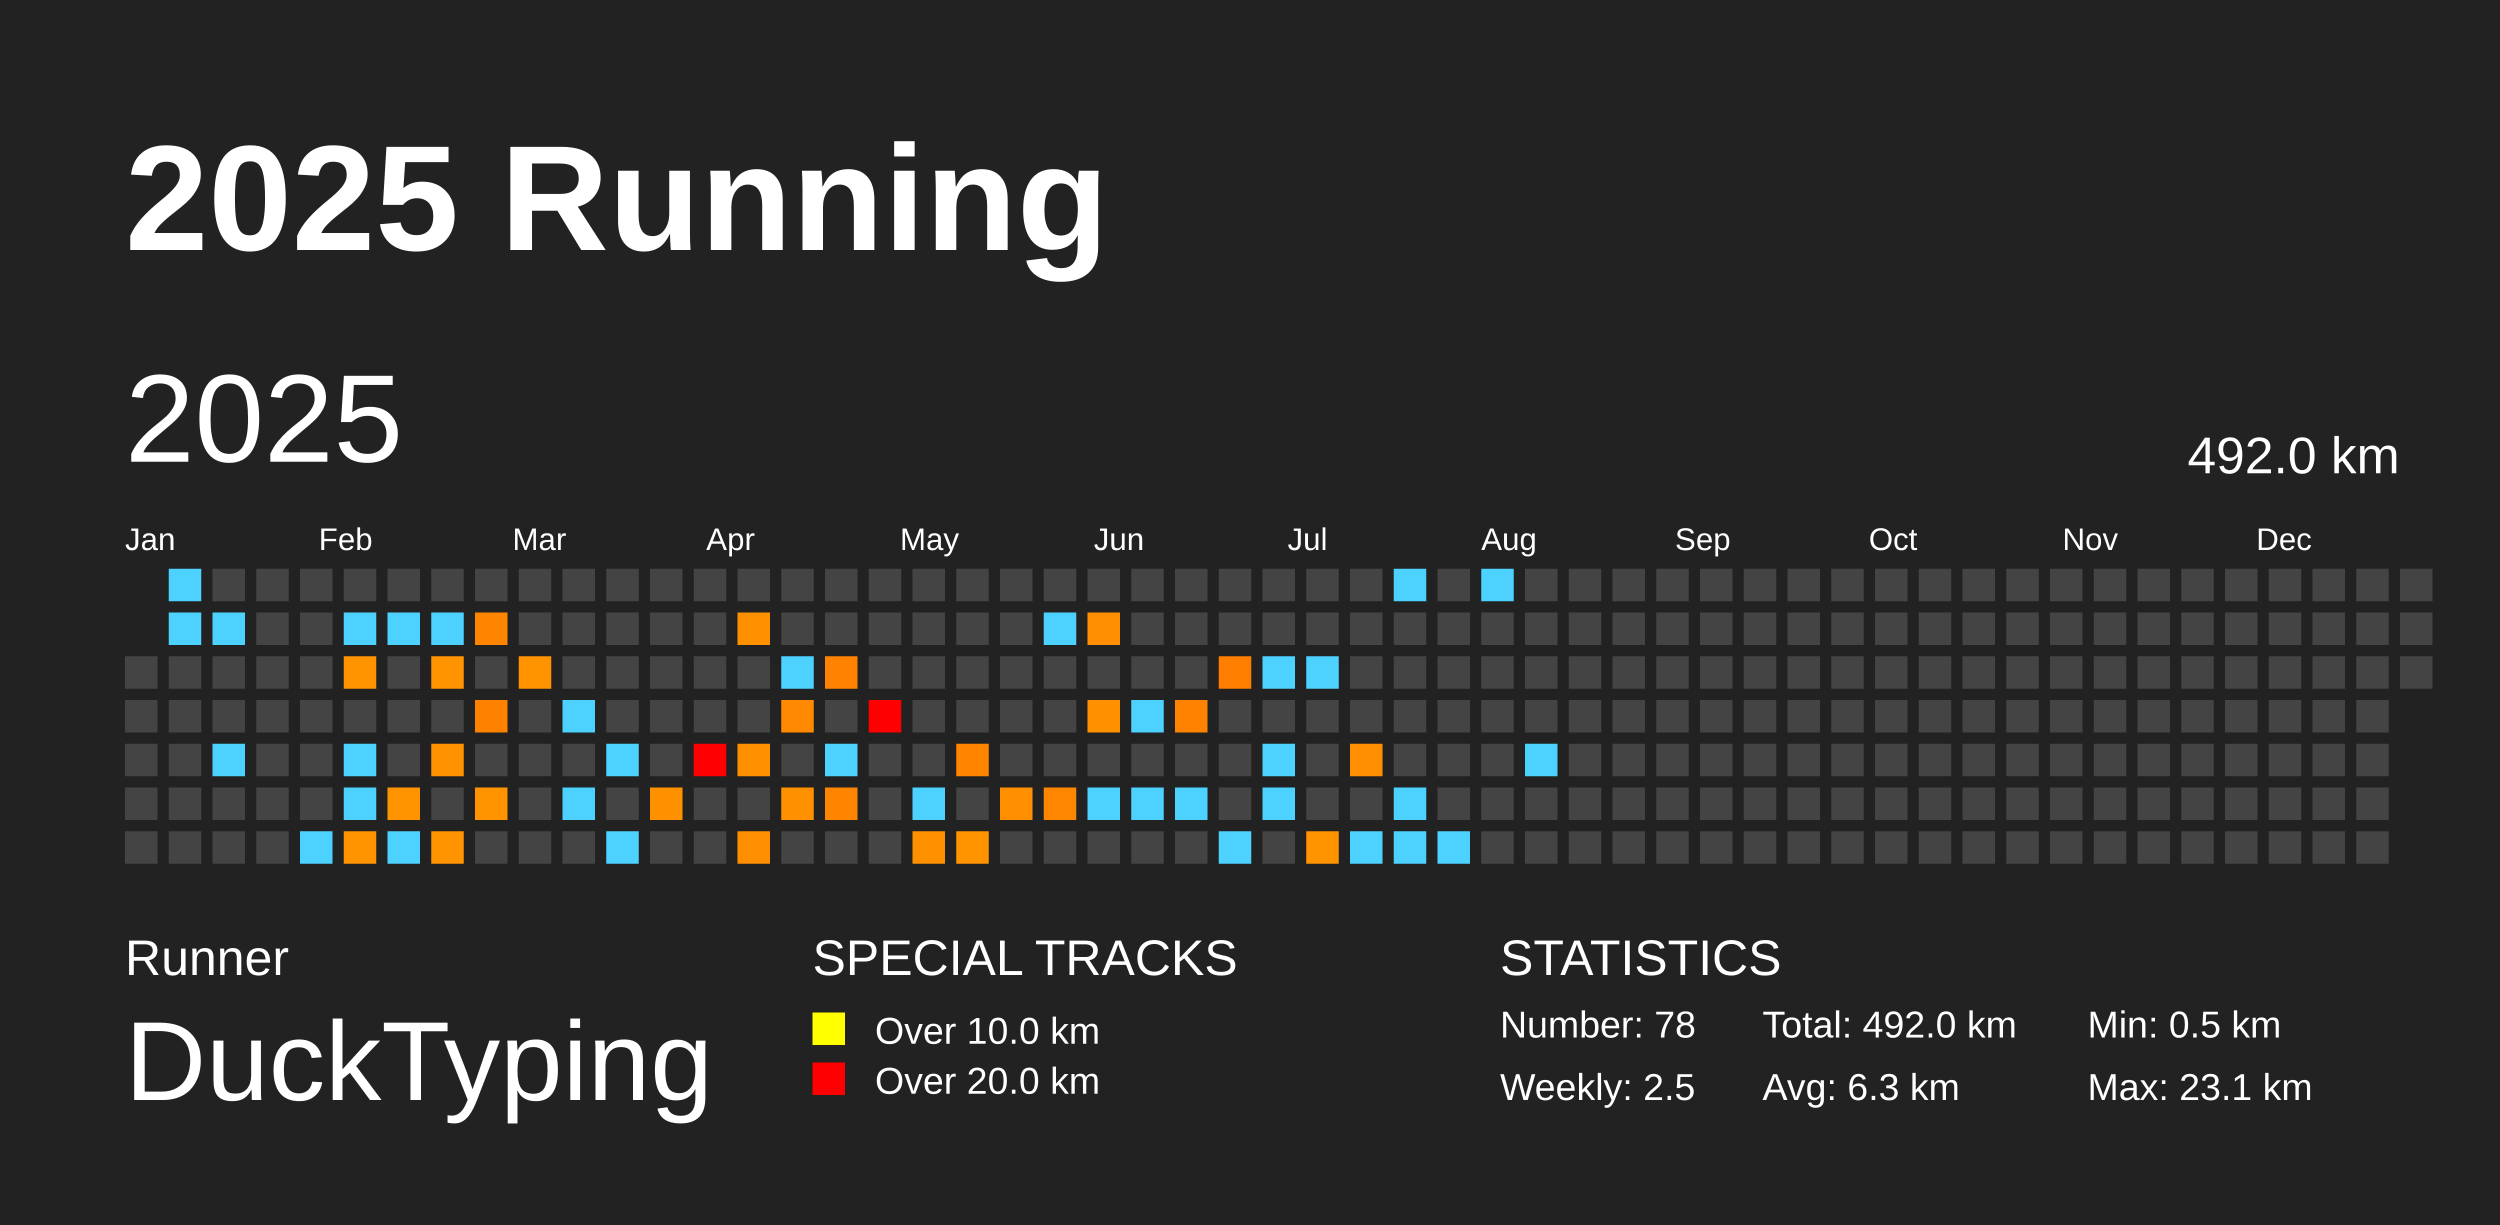
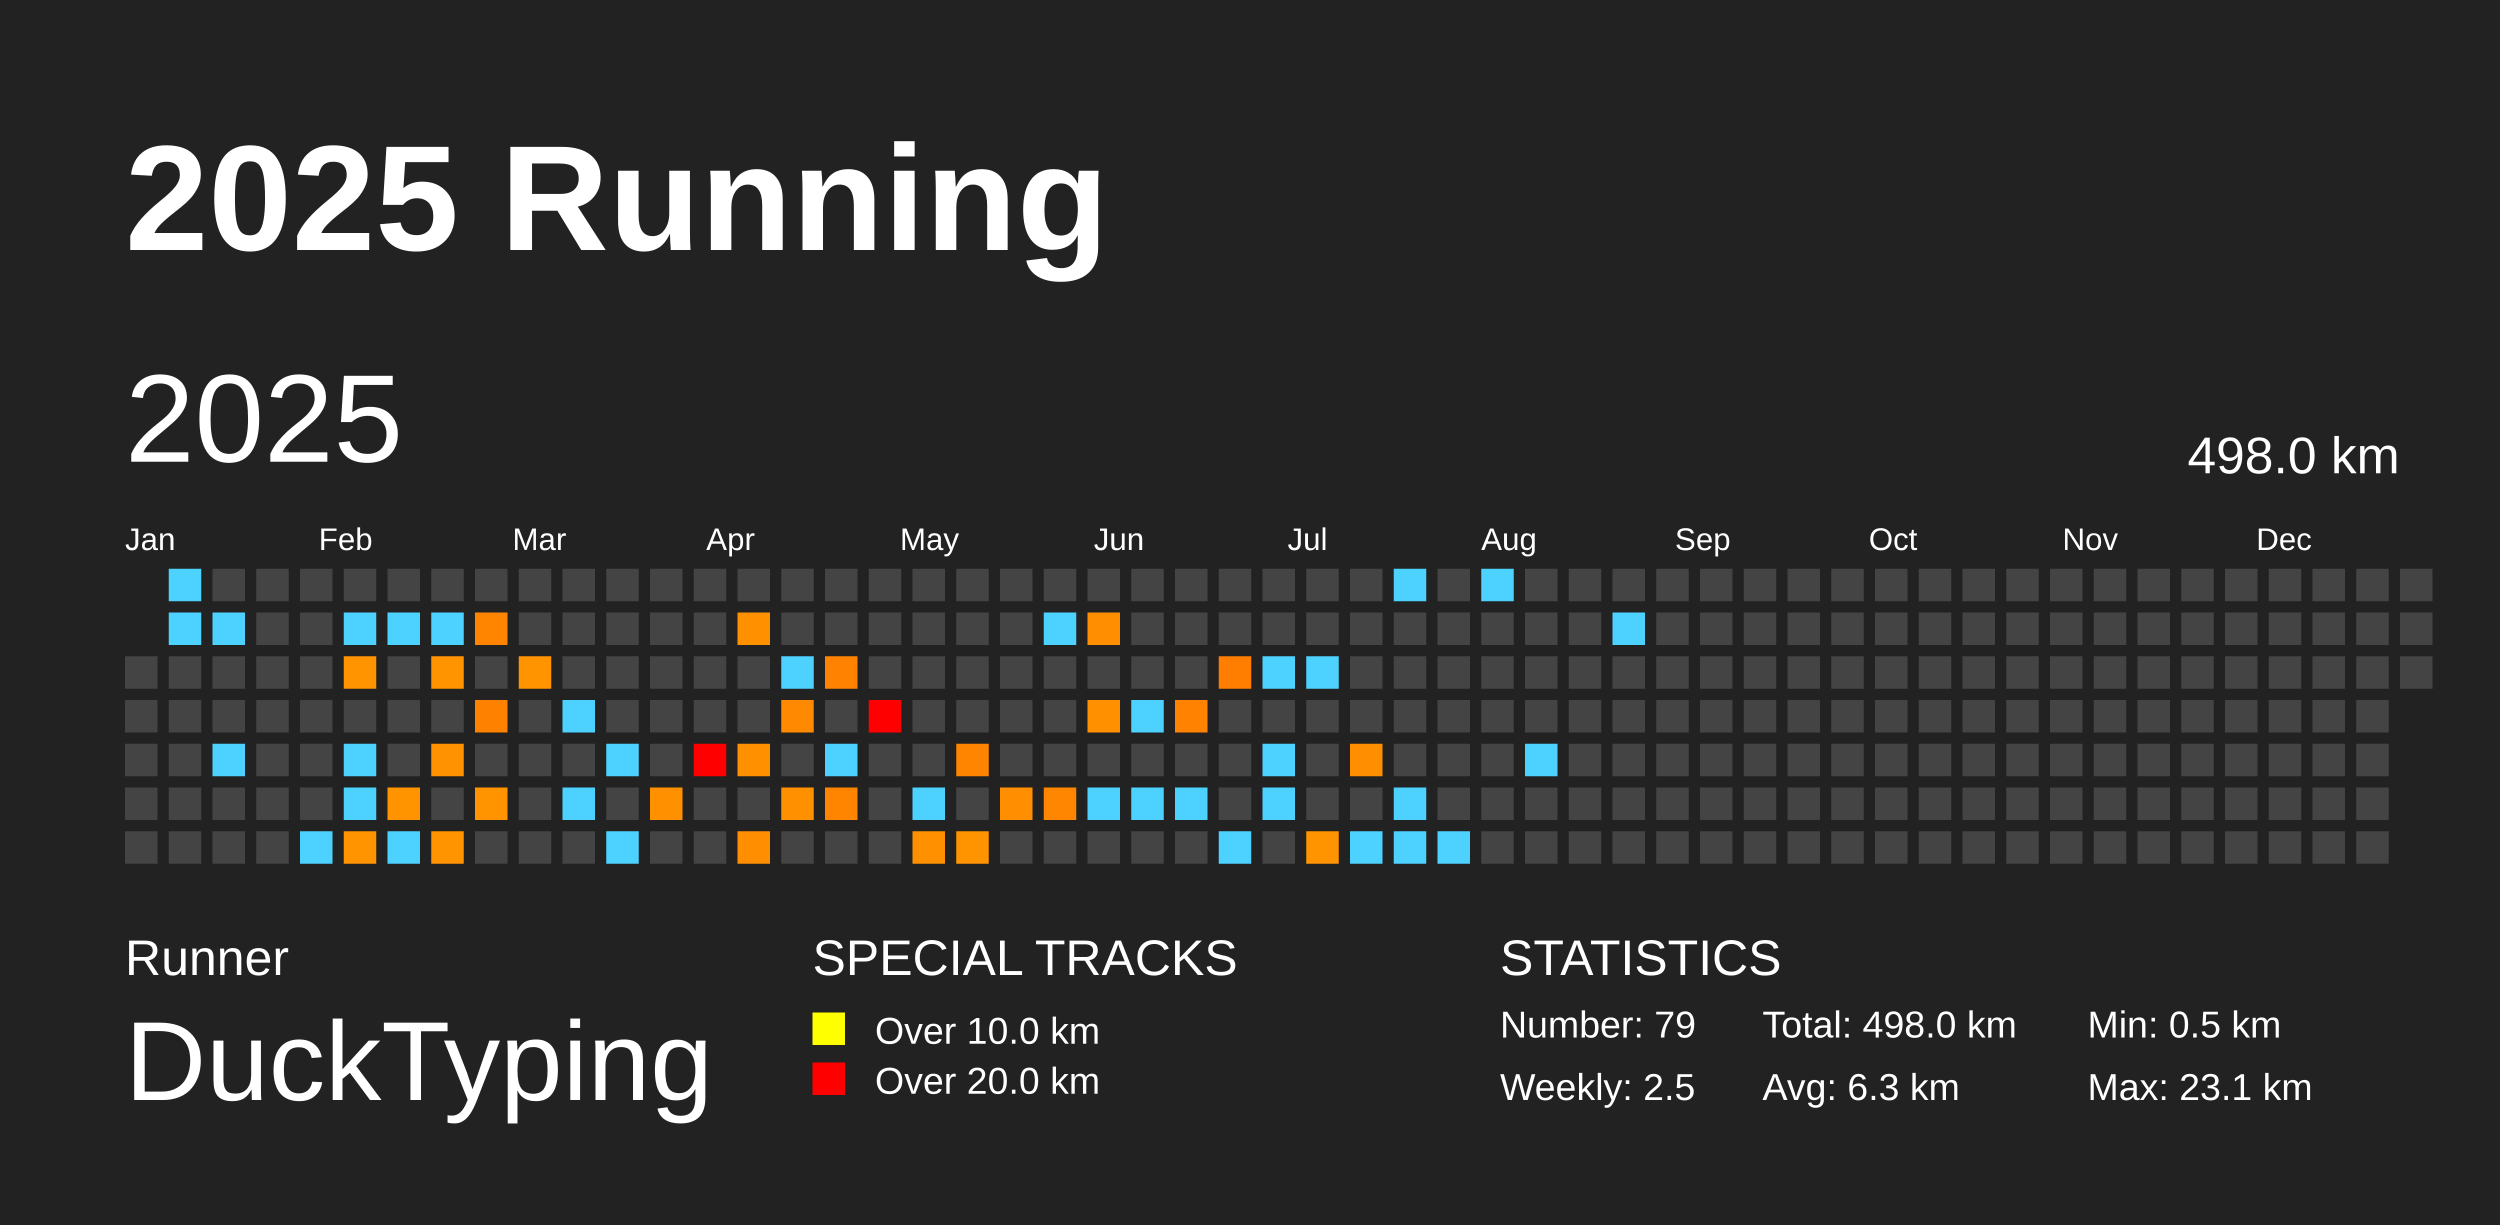
<svg xmlns="http://www.w3.org/2000/svg" baseProfile="full" height="98mm" version="1.1" viewBox="0,0,200,98" width="200mm">
  <defs />
  <rect fill="#222222" height="98" width="200" x="0" y="0" />
  <text fill="#FFFFFF" style="font-size:12px; font-family:Arial; font-weight:bold;" x="10" y="20">2025 Running</text>
  <text fill="#FFFFFF" style="font-size:4px; font-family:Arial" x="10" y="78">Runner</text>
  <text fill="#FFFFFF" style="font-size:9px; font-family:Arial" x="10" y="88">DuckTyping</text>
  <text fill="#FFFFFF" style="font-size:4px; font-family:Arial" x="65" y="78">SPECIAL TRACKS</text>
  <rect fill="yellow" height="2.6" width="2.6" x="65" y="81" />
  <text fill="#FFFFFF" style="font-size:3px; font-family:Arial" x="70" y="83.5">Over 10.0 km</text>
  <rect fill="red" height="2.6" width="2.6" x="65" y="85" />
  <text fill="#FFFFFF" style="font-size:3px; font-family:Arial" x="70" y="87.5">Over 20.0 km</text>
  <text fill="#FFFFFF" style="font-size:4px; font-family:Arial" x="120" y="78">STATISTICS</text>
-   <text fill="#FFFFFF" style="font-size:3px; font-family:Arial" x="120" y="83">Number: 78</text>
+   <text fill="#FFFFFF" style="font-size:3px; font-family:Arial" x="120" y="83">Number: 79</text>
  <text fill="#FFFFFF" style="font-size:3px; font-family:Arial" x="120" y="88">Weekly: 2.5</text>
-   <text fill="#FFFFFF" style="font-size:3px; font-family:Arial" x="141" y="83">Total: 492.0 km</text>
+   <text fill="#FFFFFF" style="font-size:3px; font-family:Arial" x="141" y="83">Total: 498.0 km</text>
  <text fill="#FFFFFF" style="font-size:3px; font-family:Arial" x="141" y="88">Avg: 6.3 km</text>
  <text fill="#FFFFFF" style="font-size:3px; font-family:Arial" x="167" y="83">Min: 0.5 km</text>
  <text fill="#FFFFFF" style="font-size:3px; font-family:Arial" x="167" y="88">Max: 23.1 km</text>
  <text dominant-baseline="hanging" fill="#FFFFFF" style="font-size:10.0px; font-family:Arial;" x="10" y="30">2025</text>
-   <text dominant-baseline="hanging" fill="#FFFFFF" style="font-size:4.125px; font-family:Arial;" x="175" y="35">492.0 km</text>
+   <text dominant-baseline="hanging" fill="#FFFFFF" style="font-size:4.125px; font-family:Arial;" x="175" y="35">498.0 km</text>
  <text fill="#FFFFFF" style="font-size:2.5px; font-family:Arial" x="10.0" y="44">Jan</text>
  <text fill="#FFFFFF" style="font-size:2.5px; font-family:Arial" x="25.5" y="44">Feb</text>
  <text fill="#FFFFFF" style="font-size:2.5px; font-family:Arial" x="41.0" y="44">Mar</text>
  <text fill="#FFFFFF" style="font-size:2.5px; font-family:Arial" x="56.5" y="44">Apr</text>
  <text fill="#FFFFFF" style="font-size:2.5px; font-family:Arial" x="72.0" y="44">May</text>
  <text fill="#FFFFFF" style="font-size:2.5px; font-family:Arial" x="87.5" y="44">Jun</text>
  <text fill="#FFFFFF" style="font-size:2.5px; font-family:Arial" x="103.0" y="44">Jul</text>
  <text fill="#FFFFFF" style="font-size:2.5px; font-family:Arial" x="118.5" y="44">Aug</text>
  <text fill="#FFFFFF" style="font-size:2.5px; font-family:Arial" x="134.0" y="44">Sep</text>
  <text fill="#FFFFFF" style="font-size:2.5px; font-family:Arial" x="149.5" y="44">Oct</text>
  <text fill="#FFFFFF" style="font-size:2.5px; font-family:Arial" x="165.0" y="44">Nov</text>
  <text fill="#FFFFFF" style="font-size:2.5px; font-family:Arial" x="180.5" y="44">Dec</text>
  <rect fill="#444444" height="2.6" width="2.6" x="10.0" y="52.5" />
  <rect fill="#444444" height="2.6" width="2.6" x="10.0" y="56.0" />
  <rect fill="#444444" height="2.6" width="2.6" x="10.0" y="59.5" />
  <rect fill="#444444" height="2.6" width="2.6" x="10.0" y="63.0" />
  <rect fill="#444444" height="2.6" width="2.6" x="10.0" y="66.5" />
  <rect fill="#4dd2ff" height="2.6" width="2.6" x="13.5" y="45.5" />
  <rect fill="#4dd2ff" height="2.6" width="2.6" x="13.5" y="49.0" />
  <rect fill="#444444" height="2.6" width="2.6" x="13.5" y="52.5" />
  <rect fill="#444444" height="2.6" width="2.6" x="13.5" y="56.0" />
  <rect fill="#444444" height="2.6" width="2.6" x="13.5" y="59.5" />
  <rect fill="#444444" height="2.6" width="2.6" x="13.5" y="63.0" />
  <rect fill="#444444" height="2.6" width="2.6" x="13.5" y="66.5" />
  <rect fill="#444444" height="2.6" width="2.6" x="17.0" y="45.5" />
  <rect fill="#4dd2ff" height="2.6" width="2.6" x="17.0" y="49.0" />
  <rect fill="#444444" height="2.6" width="2.6" x="17.0" y="52.5" />
  <rect fill="#444444" height="2.6" width="2.6" x="17.0" y="56.0" />
  <rect fill="#4dd2ff" height="2.6" width="2.6" x="17.0" y="59.5" />
  <rect fill="#444444" height="2.6" width="2.6" x="17.0" y="63.0" />
  <rect fill="#444444" height="2.6" width="2.6" x="17.0" y="66.5" />
  <rect fill="#444444" height="2.6" width="2.6" x="20.5" y="45.5" />
  <rect fill="#444444" height="2.6" width="2.6" x="20.5" y="49.0" />
  <rect fill="#444444" height="2.6" width="2.6" x="20.5" y="52.5" />
  <rect fill="#444444" height="2.6" width="2.6" x="20.5" y="56.0" />
  <rect fill="#444444" height="2.6" width="2.6" x="20.5" y="59.5" />
  <rect fill="#444444" height="2.6" width="2.6" x="20.5" y="63.0" />
  <rect fill="#444444" height="2.6" width="2.6" x="20.5" y="66.5" />
  <rect fill="#444444" height="2.6" width="2.6" x="24.0" y="45.5" />
  <rect fill="#444444" height="2.6" width="2.6" x="24.0" y="49.0" />
  <rect fill="#444444" height="2.6" width="2.6" x="24.0" y="52.5" />
  <rect fill="#444444" height="2.6" width="2.6" x="24.0" y="56.0" />
  <rect fill="#444444" height="2.6" width="2.6" x="24.0" y="59.5" />
  <rect fill="#444444" height="2.6" width="2.6" x="24.0" y="63.0" />
  <rect fill="#4dd2ff" height="2.6" width="2.6" x="24.0" y="66.5" />
  <rect fill="#444444" height="2.6" width="2.6" x="27.5" y="45.5" />
  <rect fill="#4dd2ff" height="2.6" width="2.6" x="27.5" y="49.0" />
  <rect fill="#ff9300" height="2.6" width="2.6" x="27.5" y="52.5" />
  <rect fill="#444444" height="2.6" width="2.6" x="27.5" y="56.0" />
  <rect fill="#4dd2ff" height="2.6" width="2.6" x="27.5" y="59.5" />
  <rect fill="#4dd2ff" height="2.6" width="2.6" x="27.5" y="63.0" />
  <rect fill="#ff9400" height="2.6" width="2.6" x="27.5" y="66.5" />
  <rect fill="#444444" height="2.6" width="2.6" x="31.0" y="45.5" />
  <rect fill="#4dd2ff" height="2.6" width="2.6" x="31.0" y="49.0" />
  <rect fill="#444444" height="2.6" width="2.6" x="31.0" y="52.5" />
  <rect fill="#444444" height="2.6" width="2.6" x="31.0" y="56.0" />
  <rect fill="#444444" height="2.6" width="2.6" x="31.0" y="59.5" />
  <rect fill="#ff9400" height="2.6" width="2.6" x="31.0" y="63.0" />
  <rect fill="#4dd2ff" height="2.6" width="2.6" x="31.0" y="66.5" />
  <rect fill="#444444" height="2.6" width="2.6" x="34.5" y="45.5" />
  <rect fill="#4dd2ff" height="2.6" width="2.6" x="34.5" y="49.0" />
  <rect fill="#ff9300" height="2.6" width="2.6" x="34.5" y="52.5" />
  <rect fill="#444444" height="2.6" width="2.6" x="34.5" y="56.0" />
  <rect fill="#ff9200" height="2.6" width="2.6" x="34.5" y="59.5" />
  <rect fill="#444444" height="2.6" width="2.6" x="34.5" y="63.0" />
  <rect fill="#ff9400" height="2.6" width="2.6" x="34.5" y="66.5" />
  <rect fill="#444444" height="2.6" width="2.6" x="38.0" y="45.5" />
  <rect fill="#ff8500" height="2.6" width="2.6" x="38.0" y="49.0" />
  <rect fill="#444444" height="2.6" width="2.6" x="38.0" y="52.5" />
  <rect fill="#ff8100" height="2.6" width="2.6" x="38.0" y="56.0" />
  <rect fill="#444444" height="2.6" width="2.6" x="38.0" y="59.5" />
  <rect fill="#ff9400" height="2.6" width="2.6" x="38.0" y="63.0" />
  <rect fill="#444444" height="2.6" width="2.6" x="38.0" y="66.5" />
  <rect fill="#444444" height="2.6" width="2.6" x="41.5" y="45.5" />
  <rect fill="#444444" height="2.6" width="2.6" x="41.5" y="49.0" />
  <rect fill="#ff9400" height="2.6" width="2.6" x="41.5" y="52.5" />
  <rect fill="#444444" height="2.6" width="2.6" x="41.5" y="56.0" />
  <rect fill="#444444" height="2.6" width="2.6" x="41.5" y="59.5" />
  <rect fill="#444444" height="2.6" width="2.6" x="41.5" y="63.0" />
  <rect fill="#444444" height="2.6" width="2.6" x="41.5" y="66.5" />
  <rect fill="#444444" height="2.6" width="2.6" x="45.0" y="45.5" />
  <rect fill="#444444" height="2.6" width="2.6" x="45.0" y="49.0" />
  <rect fill="#444444" height="2.6" width="2.6" x="45.0" y="52.5" />
  <rect fill="#4dd2ff" height="2.6" width="2.6" x="45.0" y="56.0" />
  <rect fill="#444444" height="2.6" width="2.6" x="45.0" y="59.5" />
  <rect fill="#4dd2ff" height="2.6" width="2.6" x="45.0" y="63.0" />
  <rect fill="#444444" height="2.6" width="2.6" x="45.0" y="66.5" />
  <rect fill="#444444" height="2.6" width="2.6" x="48.5" y="45.5" />
  <rect fill="#444444" height="2.6" width="2.6" x="48.5" y="49.0" />
  <rect fill="#444444" height="2.6" width="2.6" x="48.5" y="52.5" />
  <rect fill="#444444" height="2.6" width="2.6" x="48.5" y="56.0" />
  <rect fill="#4dd2ff" height="2.6" width="2.6" x="48.5" y="59.5" />
  <rect fill="#444444" height="2.6" width="2.6" x="48.5" y="63.0" />
  <rect fill="#4dd2ff" height="2.6" width="2.6" x="48.5" y="66.5" />
  <rect fill="#444444" height="2.6" width="2.6" x="52.0" y="45.5" />
  <rect fill="#444444" height="2.6" width="2.6" x="52.0" y="49.0" />
  <rect fill="#444444" height="2.6" width="2.6" x="52.0" y="52.5" />
  <rect fill="#444444" height="2.6" width="2.6" x="52.0" y="56.0" />
  <rect fill="#444444" height="2.6" width="2.6" x="52.0" y="59.5" />
  <rect fill="#ff9100" height="2.6" width="2.6" x="52.0" y="63.0" />
  <rect fill="#444444" height="2.6" width="2.6" x="52.0" y="66.5" />
  <rect fill="#444444" height="2.6" width="2.6" x="55.5" y="45.5" />
  <rect fill="#444444" height="2.6" width="2.6" x="55.5" y="49.0" />
  <rect fill="#444444" height="2.6" width="2.6" x="55.5" y="52.5" />
  <rect fill="#444444" height="2.6" width="2.6" x="55.5" y="56.0" />
  <rect fill="red" height="2.6" width="2.6" x="55.5" y="59.5" />
  <rect fill="#444444" height="2.6" width="2.6" x="55.5" y="63.0" />
  <rect fill="#444444" height="2.6" width="2.6" x="55.5" y="66.5" />
  <rect fill="#444444" height="2.6" width="2.6" x="59.0" y="45.5" />
  <rect fill="#ff9100" height="2.6" width="2.6" x="59.0" y="49.0" />
  <rect fill="#444444" height="2.6" width="2.6" x="59.0" y="52.5" />
  <rect fill="#444444" height="2.6" width="2.6" x="59.0" y="56.0" />
  <rect fill="#ff9000" height="2.6" width="2.6" x="59.0" y="59.5" />
  <rect fill="#444444" height="2.6" width="2.6" x="59.0" y="63.0" />
  <rect fill="#ff8f00" height="2.6" width="2.6" x="59.0" y="66.5" />
  <rect fill="#444444" height="2.6" width="2.6" x="62.5" y="45.5" />
  <rect fill="#444444" height="2.6" width="2.6" x="62.5" y="49.0" />
  <rect fill="#4dd2ff" height="2.6" width="2.6" x="62.5" y="52.5" />
  <rect fill="#ff8900" height="2.6" width="2.6" x="62.5" y="56.0" />
  <rect fill="#444444" height="2.6" width="2.6" x="62.5" y="59.5" />
  <rect fill="#ff9000" height="2.6" width="2.6" x="62.5" y="63.0" />
  <rect fill="#444444" height="2.6" width="2.6" x="62.5" y="66.5" />
  <rect fill="#444444" height="2.6" width="2.6" x="66.0" y="45.5" />
  <rect fill="#444444" height="2.6" width="2.6" x="66.0" y="49.0" />
  <rect fill="#ff8300" height="2.6" width="2.6" x="66.0" y="52.5" />
  <rect fill="#444444" height="2.6" width="2.6" x="66.0" y="56.0" />
  <rect fill="#4dd2ff" height="2.6" width="2.6" x="66.0" y="59.5" />
  <rect fill="#ff8400" height="2.6" width="2.6" x="66.0" y="63.0" />
  <rect fill="#444444" height="2.6" width="2.6" x="66.0" y="66.5" />
  <rect fill="#444444" height="2.6" width="2.6" x="69.5" y="45.5" />
  <rect fill="#444444" height="2.6" width="2.6" x="69.5" y="49.0" />
  <rect fill="#444444" height="2.6" width="2.6" x="69.5" y="52.5" />
  <rect fill="red" height="2.6" width="2.6" x="69.5" y="56.0" />
  <rect fill="#444444" height="2.6" width="2.6" x="69.5" y="59.5" />
  <rect fill="#444444" height="2.6" width="2.6" x="69.5" y="63.0" />
  <rect fill="#444444" height="2.6" width="2.6" x="69.5" y="66.5" />
  <rect fill="#444444" height="2.6" width="2.6" x="73.0" y="45.5" />
  <rect fill="#444444" height="2.6" width="2.6" x="73.0" y="49.0" />
  <rect fill="#444444" height="2.6" width="2.6" x="73.0" y="52.5" />
  <rect fill="#444444" height="2.6" width="2.6" x="73.0" y="56.0" />
  <rect fill="#444444" height="2.6" width="2.6" x="73.0" y="59.5" />
  <rect fill="#4dd2ff" height="2.6" width="2.6" x="73.0" y="63.0" />
  <rect fill="#ff9100" height="2.6" width="2.6" x="73.0" y="66.5" />
  <rect fill="#444444" height="2.6" width="2.6" x="76.5" y="45.5" />
  <rect fill="#444444" height="2.6" width="2.6" x="76.5" y="49.0" />
  <rect fill="#444444" height="2.6" width="2.6" x="76.5" y="52.5" />
  <rect fill="#444444" height="2.6" width="2.6" x="76.5" y="56.0" />
  <rect fill="#ff8400" height="2.6" width="2.6" x="76.5" y="59.5" />
  <rect fill="#444444" height="2.6" width="2.6" x="76.5" y="63.0" />
  <rect fill="#ff9400" height="2.6" width="2.6" x="76.5" y="66.5" />
  <rect fill="#444444" height="2.6" width="2.6" x="80.0" y="45.5" />
  <rect fill="#444444" height="2.6" width="2.6" x="80.0" y="49.0" />
  <rect fill="#444444" height="2.6" width="2.6" x="80.0" y="52.5" />
  <rect fill="#444444" height="2.6" width="2.6" x="80.0" y="56.0" />
  <rect fill="#444444" height="2.6" width="2.6" x="80.0" y="59.5" />
  <rect fill="#ff8f00" height="2.6" width="2.6" x="80.0" y="63.0" />
  <rect fill="#444444" height="2.6" width="2.6" x="80.0" y="66.5" />
  <rect fill="#444444" height="2.6" width="2.6" x="83.5" y="45.5" />
  <rect fill="#4dd2ff" height="2.6" width="2.6" x="83.5" y="49.0" />
  <rect fill="#444444" height="2.6" width="2.6" x="83.5" y="52.5" />
  <rect fill="#444444" height="2.6" width="2.6" x="83.5" y="56.0" />
  <rect fill="#444444" height="2.6" width="2.6" x="83.5" y="59.5" />
  <rect fill="#ff8600" height="2.6" width="2.6" x="83.5" y="63.0" />
  <rect fill="#444444" height="2.6" width="2.6" x="83.5" y="66.5" />
  <rect fill="#444444" height="2.6" width="2.6" x="87.0" y="45.5" />
  <rect fill="#ff8f00" height="2.6" width="2.6" x="87.0" y="49.0" />
  <rect fill="#444444" height="2.6" width="2.6" x="87.0" y="52.5" />
  <rect fill="#ff9000" height="2.6" width="2.6" x="87.0" y="56.0" />
  <rect fill="#444444" height="2.6" width="2.6" x="87.0" y="59.5" />
  <rect fill="#4dd2ff" height="2.6" width="2.6" x="87.0" y="63.0" />
  <rect fill="#444444" height="2.6" width="2.6" x="87.0" y="66.5" />
  <rect fill="#444444" height="2.6" width="2.6" x="90.5" y="45.5" />
  <rect fill="#444444" height="2.6" width="2.6" x="90.5" y="49.0" />
  <rect fill="#444444" height="2.6" width="2.6" x="90.5" y="52.5" />
  <rect fill="#4dd2ff" height="2.6" width="2.6" x="90.5" y="56.0" />
  <rect fill="#444444" height="2.6" width="2.6" x="90.5" y="59.5" />
  <rect fill="#4dd2ff" height="2.6" width="2.6" x="90.5" y="63.0" />
  <rect fill="#444444" height="2.6" width="2.6" x="90.5" y="66.5" />
  <rect fill="#444444" height="2.6" width="2.6" x="94.0" y="45.5" />
  <rect fill="#444444" height="2.6" width="2.6" x="94.0" y="49.0" />
  <rect fill="#444444" height="2.6" width="2.6" x="94.0" y="52.5" />
  <rect fill="#ff8300" height="2.6" width="2.6" x="94.0" y="56.0" />
  <rect fill="#444444" height="2.6" width="2.6" x="94.0" y="59.5" />
  <rect fill="#4dd2ff" height="2.6" width="2.6" x="94.0" y="63.0" />
  <rect fill="#444444" height="2.6" width="2.6" x="94.0" y="66.5" />
  <rect fill="#444444" height="2.6" width="2.6" x="97.5" y="45.5" />
  <rect fill="#444444" height="2.6" width="2.6" x="97.5" y="49.0" />
  <rect fill="#ff7e00" height="2.6" width="2.6" x="97.5" y="52.5" />
  <rect fill="#444444" height="2.6" width="2.6" x="97.5" y="56.0" />
  <rect fill="#444444" height="2.6" width="2.6" x="97.5" y="59.5" />
  <rect fill="#444444" height="2.6" width="2.6" x="97.5" y="63.0" />
  <rect fill="#4dd2ff" height="2.6" width="2.6" x="97.5" y="66.5" />
  <rect fill="#444444" height="2.6" width="2.6" x="101.0" y="45.5" />
  <rect fill="#444444" height="2.6" width="2.6" x="101.0" y="49.0" />
  <rect fill="#4dd2ff" height="2.6" width="2.6" x="101.0" y="52.5" />
  <rect fill="#444444" height="2.6" width="2.6" x="101.0" y="56.0" />
  <rect fill="#4dd2ff" height="2.6" width="2.6" x="101.0" y="59.5" />
  <rect fill="#4dd2ff" height="2.6" width="2.6" x="101.0" y="63.0" />
  <rect fill="#444444" height="2.6" width="2.6" x="101.0" y="66.5" />
  <rect fill="#444444" height="2.6" width="2.6" x="104.5" y="45.5" />
  <rect fill="#444444" height="2.6" width="2.6" x="104.5" y="49.0" />
  <rect fill="#4dd2ff" height="2.6" width="2.6" x="104.5" y="52.5" />
  <rect fill="#444444" height="2.6" width="2.6" x="104.5" y="56.0" />
  <rect fill="#444444" height="2.6" width="2.6" x="104.5" y="59.5" />
  <rect fill="#444444" height="2.6" width="2.6" x="104.5" y="63.0" />
  <rect fill="#ff9400" height="2.6" width="2.6" x="104.5" y="66.5" />
  <rect fill="#444444" height="2.6" width="2.6" x="108.0" y="45.5" />
  <rect fill="#444444" height="2.6" width="2.6" x="108.0" y="49.0" />
  <rect fill="#444444" height="2.6" width="2.6" x="108.0" y="52.5" />
  <rect fill="#444444" height="2.6" width="2.6" x="108.0" y="56.0" />
  <rect fill="#ff8f00" height="2.6" width="2.6" x="108.0" y="59.5" />
  <rect fill="#444444" height="2.6" width="2.6" x="108.0" y="63.0" />
  <rect fill="#4dd2ff" height="2.6" width="2.6" x="108.0" y="66.5" />
  <rect fill="#4dd2ff" height="2.6" width="2.6" x="111.5" y="45.5" />
  <rect fill="#444444" height="2.6" width="2.6" x="111.5" y="49.0" />
  <rect fill="#444444" height="2.6" width="2.6" x="111.5" y="52.5" />
  <rect fill="#444444" height="2.6" width="2.6" x="111.5" y="56.0" />
  <rect fill="#444444" height="2.6" width="2.6" x="111.5" y="59.5" />
  <rect fill="#4dd2ff" height="2.6" width="2.6" x="111.5" y="63.0" />
  <rect fill="#4dd2ff" height="2.6" width="2.6" x="111.5" y="66.5" />
  <rect fill="#444444" height="2.6" width="2.6" x="115.0" y="45.5" />
  <rect fill="#444444" height="2.6" width="2.6" x="115.0" y="49.0" />
  <rect fill="#444444" height="2.6" width="2.6" x="115.0" y="52.5" />
  <rect fill="#444444" height="2.6" width="2.6" x="115.0" y="56.0" />
  <rect fill="#444444" height="2.6" width="2.6" x="115.0" y="59.5" />
  <rect fill="#444444" height="2.6" width="2.6" x="115.0" y="63.0" />
  <rect fill="#4dd2ff" height="2.6" width="2.6" x="115.0" y="66.5" />
  <rect fill="#4dd2ff" height="2.6" width="2.6" x="118.5" y="45.5" />
  <rect fill="#444444" height="2.6" width="2.6" x="118.5" y="49.0" />
  <rect fill="#444444" height="2.6" width="2.6" x="118.5" y="52.5" />
  <rect fill="#444444" height="2.6" width="2.6" x="118.5" y="56.0" />
  <rect fill="#444444" height="2.6" width="2.6" x="118.5" y="59.5" />
  <rect fill="#444444" height="2.6" width="2.6" x="118.5" y="63.0" />
  <rect fill="#444444" height="2.6" width="2.6" x="118.5" y="66.5" />
  <rect fill="#444444" height="2.6" width="2.6" x="122.0" y="45.5" />
  <rect fill="#444444" height="2.6" width="2.6" x="122.0" y="49.0" />
  <rect fill="#444444" height="2.6" width="2.6" x="122.0" y="52.5" />
  <rect fill="#444444" height="2.6" width="2.6" x="122.0" y="56.0" />
  <rect fill="#4dd2ff" height="2.6" width="2.6" x="122.0" y="59.5" />
  <rect fill="#444444" height="2.6" width="2.6" x="122.0" y="63.0" />
  <rect fill="#444444" height="2.6" width="2.6" x="122.0" y="66.5" />
  <rect fill="#444444" height="2.6" width="2.6" x="125.5" y="45.5" />
  <rect fill="#444444" height="2.6" width="2.6" x="125.5" y="49.0" />
  <rect fill="#444444" height="2.6" width="2.6" x="125.5" y="52.5" />
  <rect fill="#444444" height="2.6" width="2.6" x="125.5" y="56.0" />
  <rect fill="#444444" height="2.6" width="2.6" x="125.5" y="59.5" />
  <rect fill="#444444" height="2.6" width="2.6" x="125.5" y="63.0" />
  <rect fill="#444444" height="2.6" width="2.6" x="125.5" y="66.5" />
  <rect fill="#444444" height="2.6" width="2.6" x="129.0" y="45.5" />
-   <rect fill="#444444" height="2.6" width="2.6" x="129.0" y="49.0" />
+   <rect fill="#4dd2ff" height="2.6" width="2.6" x="129.0" y="49.0" />
  <rect fill="#444444" height="2.6" width="2.6" x="129.0" y="52.5" />
  <rect fill="#444444" height="2.6" width="2.6" x="129.0" y="56.0" />
  <rect fill="#444444" height="2.6" width="2.6" x="129.0" y="59.5" />
  <rect fill="#444444" height="2.6" width="2.6" x="129.0" y="63.0" />
  <rect fill="#444444" height="2.6" width="2.6" x="129.0" y="66.5" />
  <rect fill="#444444" height="2.6" width="2.6" x="132.5" y="45.5" />
  <rect fill="#444444" height="2.6" width="2.6" x="132.5" y="49.0" />
  <rect fill="#444444" height="2.6" width="2.6" x="132.5" y="52.5" />
  <rect fill="#444444" height="2.6" width="2.6" x="132.5" y="56.0" />
  <rect fill="#444444" height="2.6" width="2.6" x="132.5" y="59.5" />
  <rect fill="#444444" height="2.6" width="2.6" x="132.5" y="63.0" />
  <rect fill="#444444" height="2.6" width="2.6" x="132.5" y="66.5" />
  <rect fill="#444444" height="2.6" width="2.6" x="136.0" y="45.5" />
  <rect fill="#444444" height="2.6" width="2.6" x="136.0" y="49.0" />
  <rect fill="#444444" height="2.6" width="2.6" x="136.0" y="52.5" />
  <rect fill="#444444" height="2.6" width="2.6" x="136.0" y="56.0" />
  <rect fill="#444444" height="2.6" width="2.6" x="136.0" y="59.5" />
  <rect fill="#444444" height="2.6" width="2.6" x="136.0" y="63.0" />
  <rect fill="#444444" height="2.6" width="2.6" x="136.0" y="66.5" />
  <rect fill="#444444" height="2.6" width="2.6" x="139.5" y="45.5" />
  <rect fill="#444444" height="2.6" width="2.6" x="139.5" y="49.0" />
  <rect fill="#444444" height="2.6" width="2.6" x="139.5" y="52.5" />
  <rect fill="#444444" height="2.6" width="2.6" x="139.5" y="56.0" />
  <rect fill="#444444" height="2.6" width="2.6" x="139.5" y="59.5" />
  <rect fill="#444444" height="2.6" width="2.6" x="139.5" y="63.0" />
  <rect fill="#444444" height="2.6" width="2.6" x="139.5" y="66.5" />
  <rect fill="#444444" height="2.6" width="2.6" x="143.0" y="45.5" />
  <rect fill="#444444" height="2.6" width="2.6" x="143.0" y="49.0" />
  <rect fill="#444444" height="2.6" width="2.6" x="143.0" y="52.5" />
  <rect fill="#444444" height="2.6" width="2.6" x="143.0" y="56.0" />
  <rect fill="#444444" height="2.6" width="2.6" x="143.0" y="59.5" />
  <rect fill="#444444" height="2.6" width="2.6" x="143.0" y="63.0" />
  <rect fill="#444444" height="2.6" width="2.6" x="143.0" y="66.5" />
  <rect fill="#444444" height="2.6" width="2.6" x="146.5" y="45.5" />
  <rect fill="#444444" height="2.6" width="2.6" x="146.5" y="49.0" />
  <rect fill="#444444" height="2.6" width="2.6" x="146.5" y="52.5" />
  <rect fill="#444444" height="2.6" width="2.6" x="146.5" y="56.0" />
  <rect fill="#444444" height="2.6" width="2.6" x="146.5" y="59.5" />
  <rect fill="#444444" height="2.6" width="2.6" x="146.5" y="63.0" />
  <rect fill="#444444" height="2.6" width="2.6" x="146.5" y="66.5" />
  <rect fill="#444444" height="2.6" width="2.6" x="150.0" y="45.5" />
  <rect fill="#444444" height="2.6" width="2.6" x="150.0" y="49.0" />
  <rect fill="#444444" height="2.6" width="2.6" x="150.0" y="52.5" />
  <rect fill="#444444" height="2.6" width="2.6" x="150.0" y="56.0" />
  <rect fill="#444444" height="2.6" width="2.6" x="150.0" y="59.5" />
  <rect fill="#444444" height="2.6" width="2.6" x="150.0" y="63.0" />
  <rect fill="#444444" height="2.6" width="2.6" x="150.0" y="66.5" />
  <rect fill="#444444" height="2.6" width="2.6" x="153.5" y="45.5" />
  <rect fill="#444444" height="2.6" width="2.6" x="153.5" y="49.0" />
  <rect fill="#444444" height="2.6" width="2.6" x="153.5" y="52.5" />
  <rect fill="#444444" height="2.6" width="2.6" x="153.5" y="56.0" />
  <rect fill="#444444" height="2.6" width="2.6" x="153.5" y="59.5" />
  <rect fill="#444444" height="2.6" width="2.6" x="153.5" y="63.0" />
  <rect fill="#444444" height="2.6" width="2.6" x="153.5" y="66.5" />
  <rect fill="#444444" height="2.6" width="2.6" x="157.0" y="45.5" />
  <rect fill="#444444" height="2.6" width="2.6" x="157.0" y="49.0" />
  <rect fill="#444444" height="2.6" width="2.6" x="157.0" y="52.5" />
  <rect fill="#444444" height="2.6" width="2.6" x="157.0" y="56.0" />
  <rect fill="#444444" height="2.6" width="2.6" x="157.0" y="59.5" />
  <rect fill="#444444" height="2.6" width="2.6" x="157.0" y="63.0" />
  <rect fill="#444444" height="2.6" width="2.6" x="157.0" y="66.5" />
  <rect fill="#444444" height="2.6" width="2.6" x="160.5" y="45.5" />
  <rect fill="#444444" height="2.6" width="2.6" x="160.5" y="49.0" />
  <rect fill="#444444" height="2.6" width="2.6" x="160.5" y="52.5" />
  <rect fill="#444444" height="2.6" width="2.6" x="160.5" y="56.0" />
  <rect fill="#444444" height="2.6" width="2.6" x="160.5" y="59.5" />
  <rect fill="#444444" height="2.6" width="2.6" x="160.5" y="63.0" />
  <rect fill="#444444" height="2.6" width="2.6" x="160.5" y="66.5" />
  <rect fill="#444444" height="2.6" width="2.6" x="164.0" y="45.5" />
  <rect fill="#444444" height="2.6" width="2.6" x="164.0" y="49.0" />
  <rect fill="#444444" height="2.6" width="2.6" x="164.0" y="52.5" />
  <rect fill="#444444" height="2.6" width="2.6" x="164.0" y="56.0" />
  <rect fill="#444444" height="2.6" width="2.6" x="164.0" y="59.5" />
  <rect fill="#444444" height="2.6" width="2.6" x="164.0" y="63.0" />
  <rect fill="#444444" height="2.6" width="2.6" x="164.0" y="66.5" />
  <rect fill="#444444" height="2.6" width="2.6" x="167.5" y="45.5" />
  <rect fill="#444444" height="2.6" width="2.6" x="167.5" y="49.0" />
  <rect fill="#444444" height="2.6" width="2.6" x="167.5" y="52.5" />
  <rect fill="#444444" height="2.6" width="2.6" x="167.5" y="56.0" />
  <rect fill="#444444" height="2.6" width="2.6" x="167.5" y="59.5" />
  <rect fill="#444444" height="2.6" width="2.6" x="167.5" y="63.0" />
  <rect fill="#444444" height="2.6" width="2.6" x="167.5" y="66.5" />
  <rect fill="#444444" height="2.6" width="2.6" x="171.0" y="45.5" />
  <rect fill="#444444" height="2.6" width="2.6" x="171.0" y="49.0" />
  <rect fill="#444444" height="2.6" width="2.6" x="171.0" y="52.5" />
  <rect fill="#444444" height="2.6" width="2.6" x="171.0" y="56.0" />
  <rect fill="#444444" height="2.6" width="2.6" x="171.0" y="59.5" />
  <rect fill="#444444" height="2.6" width="2.6" x="171.0" y="63.0" />
  <rect fill="#444444" height="2.6" width="2.6" x="171.0" y="66.5" />
  <rect fill="#444444" height="2.6" width="2.6" x="174.5" y="45.5" />
  <rect fill="#444444" height="2.6" width="2.6" x="174.5" y="49.0" />
  <rect fill="#444444" height="2.6" width="2.6" x="174.5" y="52.5" />
  <rect fill="#444444" height="2.6" width="2.6" x="174.5" y="56.0" />
  <rect fill="#444444" height="2.6" width="2.6" x="174.5" y="59.5" />
  <rect fill="#444444" height="2.6" width="2.6" x="174.5" y="63.0" />
  <rect fill="#444444" height="2.6" width="2.6" x="174.5" y="66.5" />
  <rect fill="#444444" height="2.6" width="2.6" x="178.0" y="45.5" />
  <rect fill="#444444" height="2.6" width="2.6" x="178.0" y="49.0" />
  <rect fill="#444444" height="2.6" width="2.6" x="178.0" y="52.5" />
  <rect fill="#444444" height="2.6" width="2.6" x="178.0" y="56.0" />
  <rect fill="#444444" height="2.6" width="2.6" x="178.0" y="59.5" />
  <rect fill="#444444" height="2.6" width="2.6" x="178.0" y="63.0" />
  <rect fill="#444444" height="2.6" width="2.6" x="178.0" y="66.5" />
  <rect fill="#444444" height="2.6" width="2.6" x="181.5" y="45.5" />
  <rect fill="#444444" height="2.6" width="2.6" x="181.5" y="49.0" />
  <rect fill="#444444" height="2.6" width="2.6" x="181.5" y="52.5" />
  <rect fill="#444444" height="2.6" width="2.6" x="181.5" y="56.0" />
  <rect fill="#444444" height="2.6" width="2.6" x="181.5" y="59.5" />
  <rect fill="#444444" height="2.6" width="2.6" x="181.5" y="63.0" />
  <rect fill="#444444" height="2.6" width="2.6" x="181.5" y="66.5" />
  <rect fill="#444444" height="2.6" width="2.6" x="185.0" y="45.5" />
  <rect fill="#444444" height="2.6" width="2.6" x="185.0" y="49.0" />
  <rect fill="#444444" height="2.6" width="2.6" x="185.0" y="52.5" />
  <rect fill="#444444" height="2.6" width="2.6" x="185.0" y="56.0" />
  <rect fill="#444444" height="2.6" width="2.6" x="185.0" y="59.5" />
  <rect fill="#444444" height="2.6" width="2.6" x="185.0" y="63.0" />
  <rect fill="#444444" height="2.6" width="2.6" x="185.0" y="66.5" />
  <rect fill="#444444" height="2.6" width="2.6" x="188.5" y="45.5" />
  <rect fill="#444444" height="2.6" width="2.6" x="188.5" y="49.0" />
  <rect fill="#444444" height="2.6" width="2.6" x="188.5" y="52.5" />
  <rect fill="#444444" height="2.6" width="2.6" x="188.5" y="56.0" />
  <rect fill="#444444" height="2.6" width="2.6" x="188.5" y="59.5" />
  <rect fill="#444444" height="2.6" width="2.6" x="188.5" y="63.0" />
  <rect fill="#444444" height="2.6" width="2.6" x="188.5" y="66.5" />
  <rect fill="#444444" height="2.6" width="2.6" x="192.0" y="45.5" />
  <rect fill="#444444" height="2.6" width="2.6" x="192.0" y="49.0" />
  <rect fill="#444444" height="2.6" width="2.6" x="192.0" y="52.5" />
</svg>
